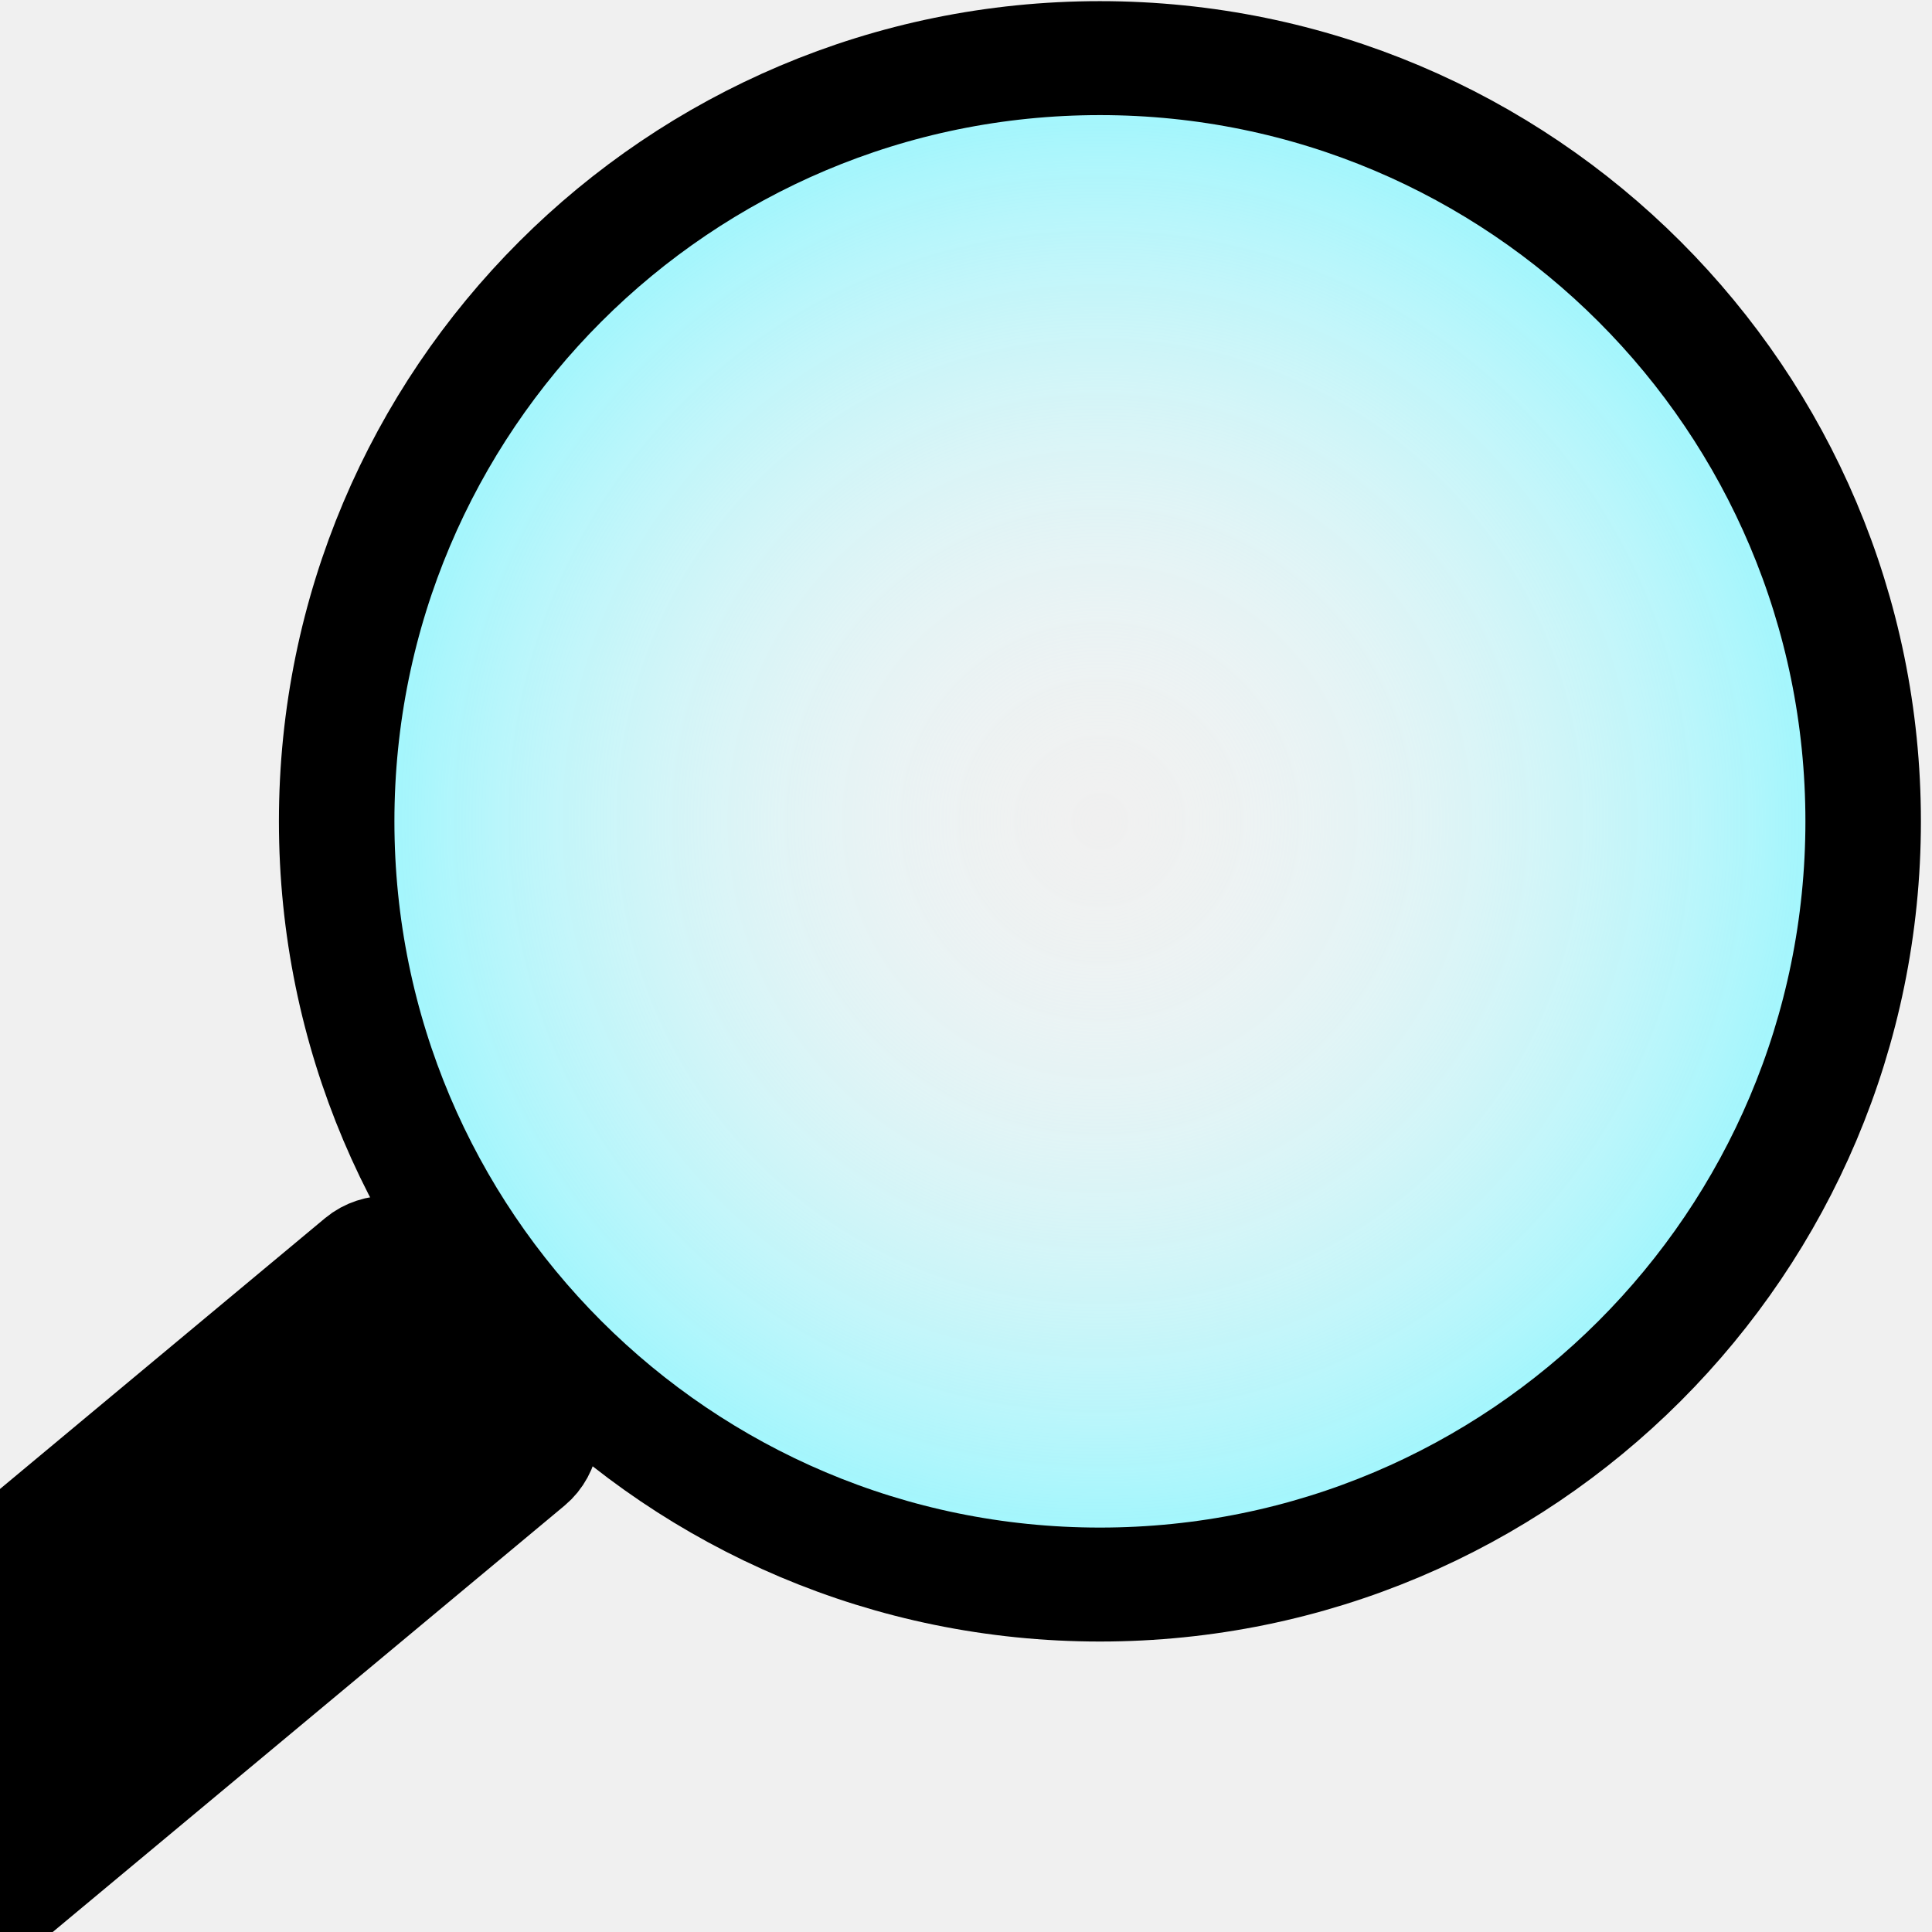
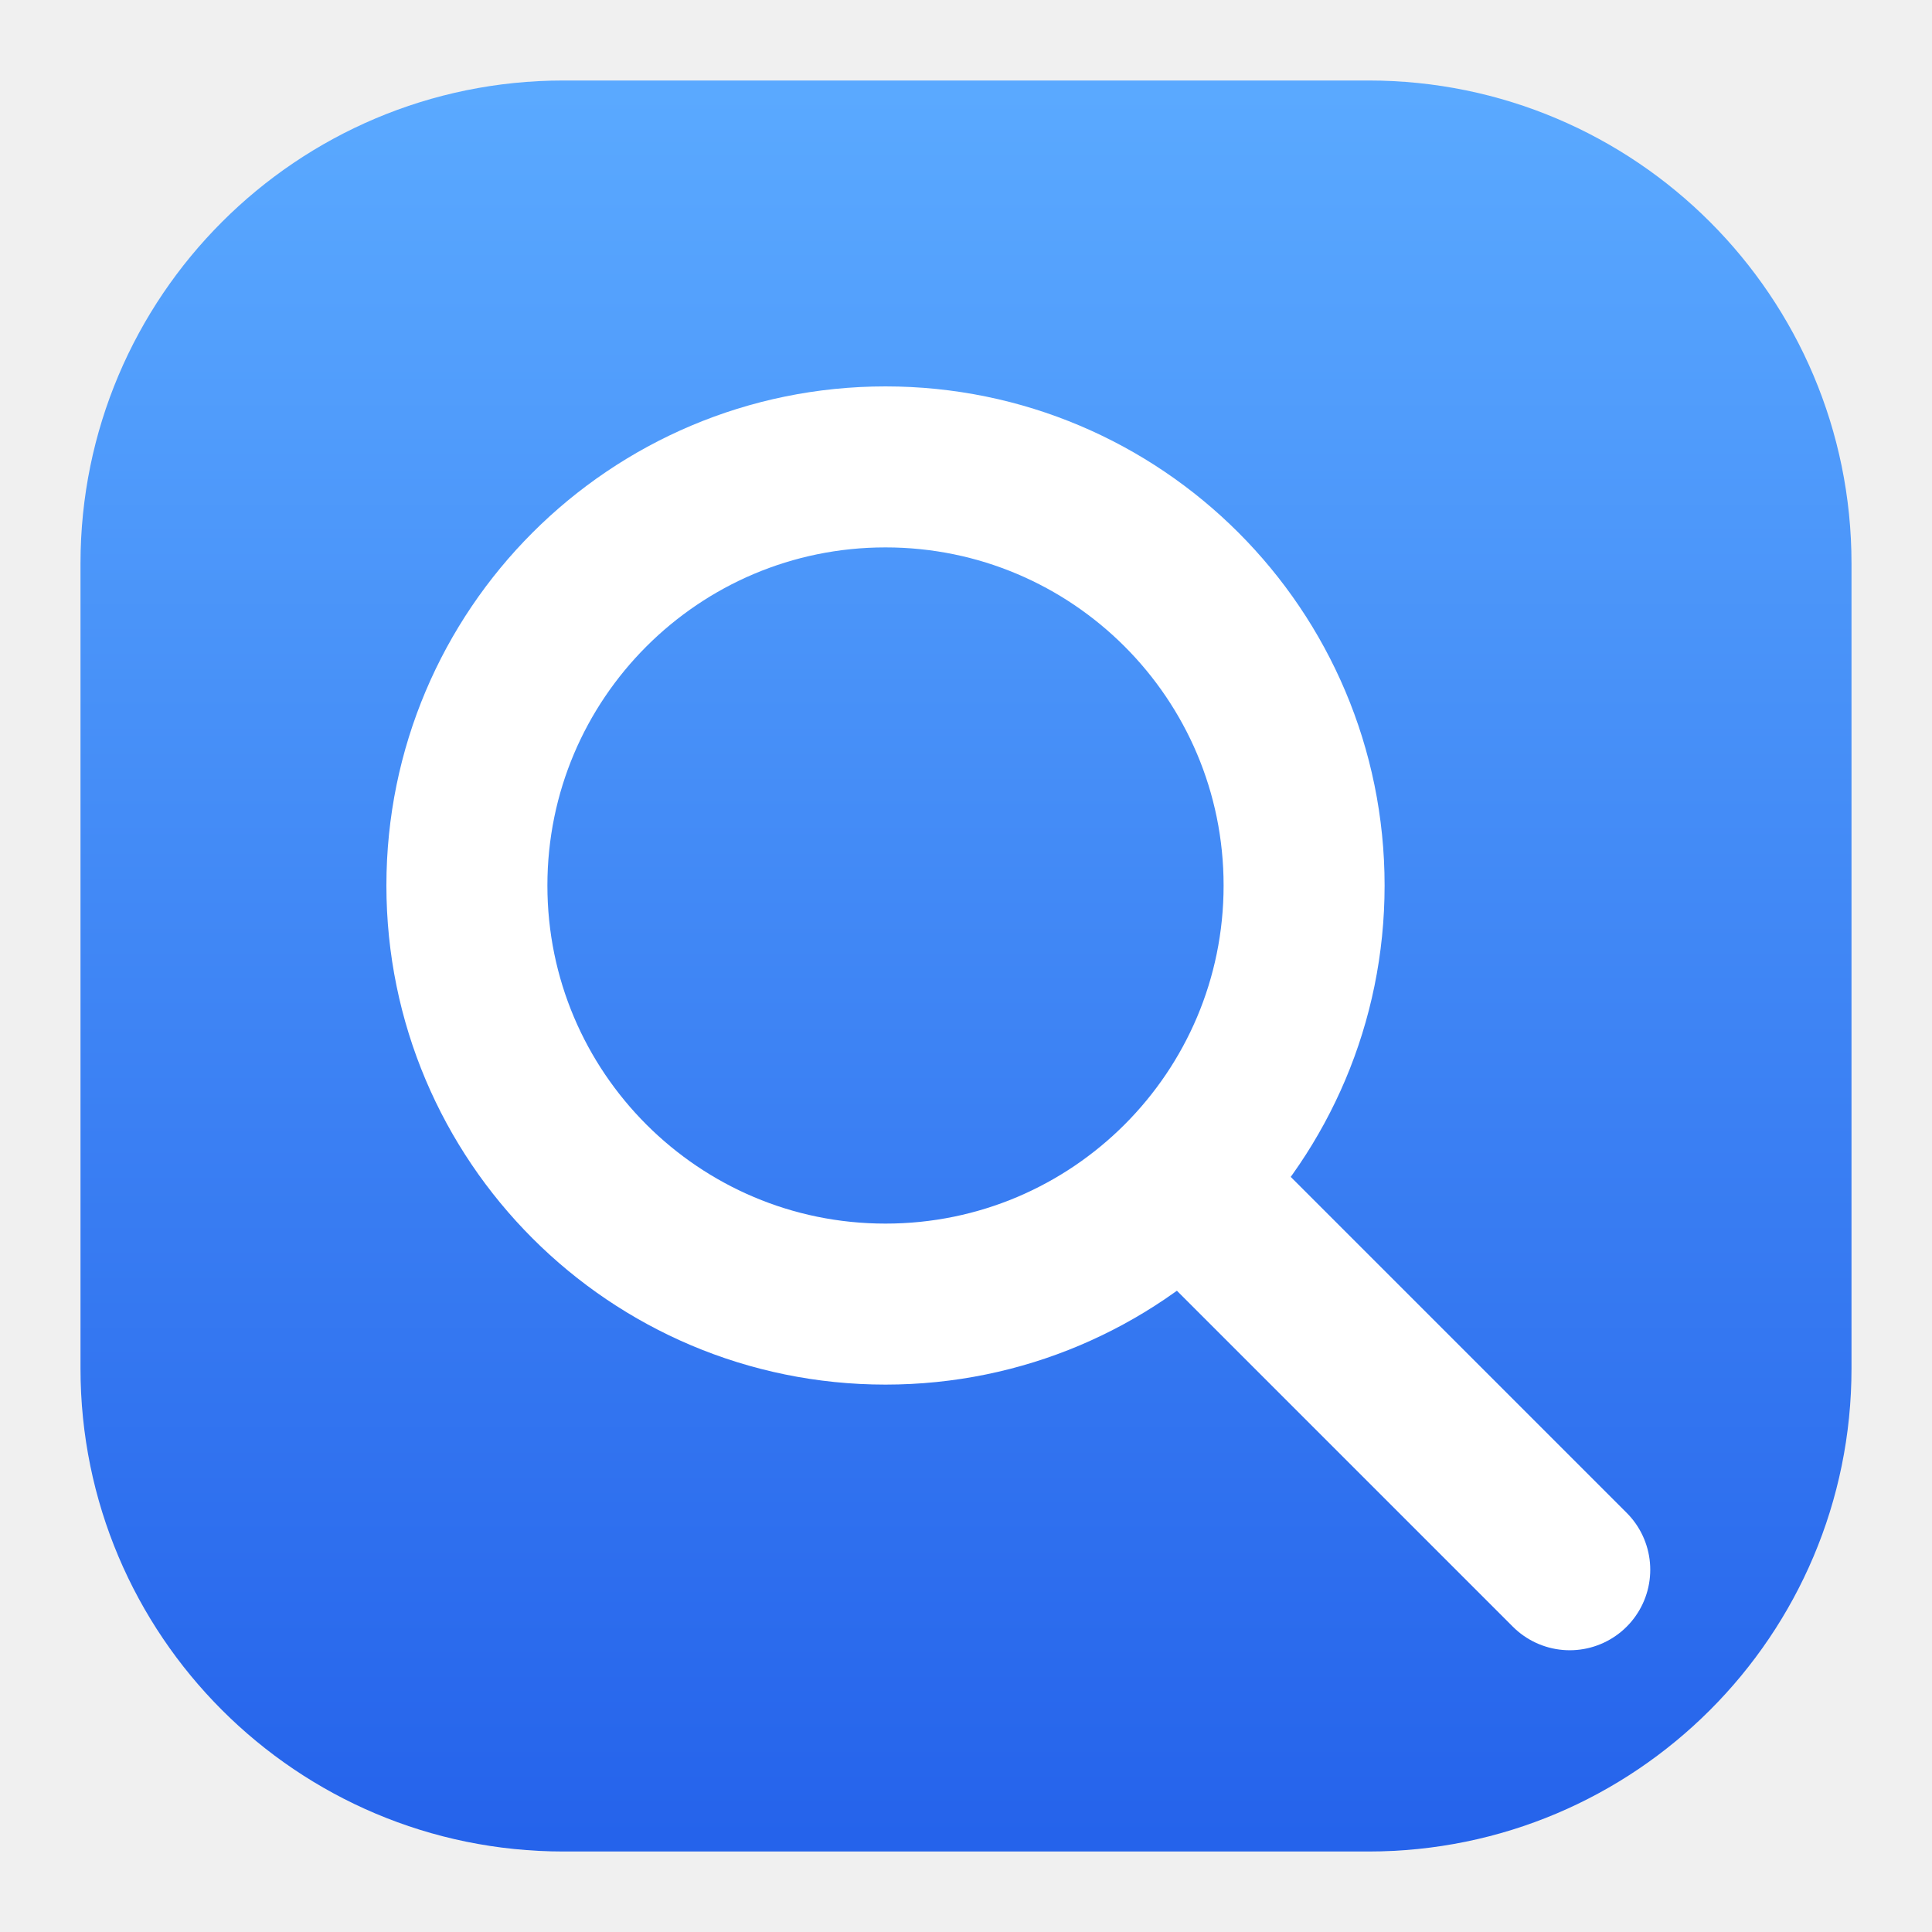
- <svg xmlns="http://www.w3.org/2000/svg" xmlns:xlink="http://www.w3.org/1999/xlink" width="34.133" height="34.133" id="svg2985" version="1.1" viewBox="0 0 32 32">
-   <defs id="defs2987">
-     <linearGradient id="linearGradient3779">
-       <stop style="stop-color:#f0feff;stop-opacity:0;" offset="0" id="stop3783" />
-       <stop id="stop3787" offset="0.493" style="stop-color:#bbfaff;stop-opacity:0.471;" />
-       <stop id="stop3785" offset="1" style="stop-color:#87f6ff;stop-opacity:0.98;" />
+ <svg xmlns="http://www.w3.org/2000/svg" width="24" height="24" viewBox="0 0 24 24">
+   <defs>
+     <linearGradient id="g_download_search" x1="0" y1="0" x2="0" y2="1">
+       <stop offset="0" stop-color="#5AA9FF" />
+       <stop offset="1" stop-color="#2563EB" />
    </linearGradient>
-     <radialGradient xlink:href="#linearGradient3779" id="radialGradient3775" cx="4.376" cy="5.656" fx="4.376" fy="5.656" r="14.217" gradientTransform="matrix(1,0,0,1.012563,0,-0.07105035)" gradientUnits="userSpaceOnUse" />
  </defs>
-   <g id="layer1">
-     <ellipse style="fill:url(#radialGradient3775);fill-opacity:1;fill-rule:evenodd;stroke:#000000;stroke-width:2;stroke-miterlimit:4;stroke-dasharray:none;stroke-opacity:1" id="path2993" cx="4.376" cy="5.656" rx="13.217" ry="13.395" transform="matrix(0.9564796,0,0,0.9437265,14.03244,8.266246)" />
-     <rect style="fill:#000000;fill-opacity:1;fill-rule:evenodd;stroke:#000000;stroke-width:2;stroke-miterlimit:4;stroke-dasharray:none;stroke-opacity:1" id="rect3767" width="17.861" height="4.197" x="-25.554" y="19.948" rx="1.084" ry="3.488" transform="rotate(-39.79787)" />
-   </g>
+   <rect x="1" y="1" width="22" height="22" rx="6" fill="url(#g_download_search)" />
+   <circle cx="11" cy="11" r="5.2" fill="none" stroke="#fff" stroke-width="2" stroke-linecap="round" stroke-linejoin="round" />
+   <path d="m15 15 4.5 4.5" fill="none" stroke="#fff" stroke-width="2" stroke-linecap="round" stroke-linejoin="round" />
</svg>
